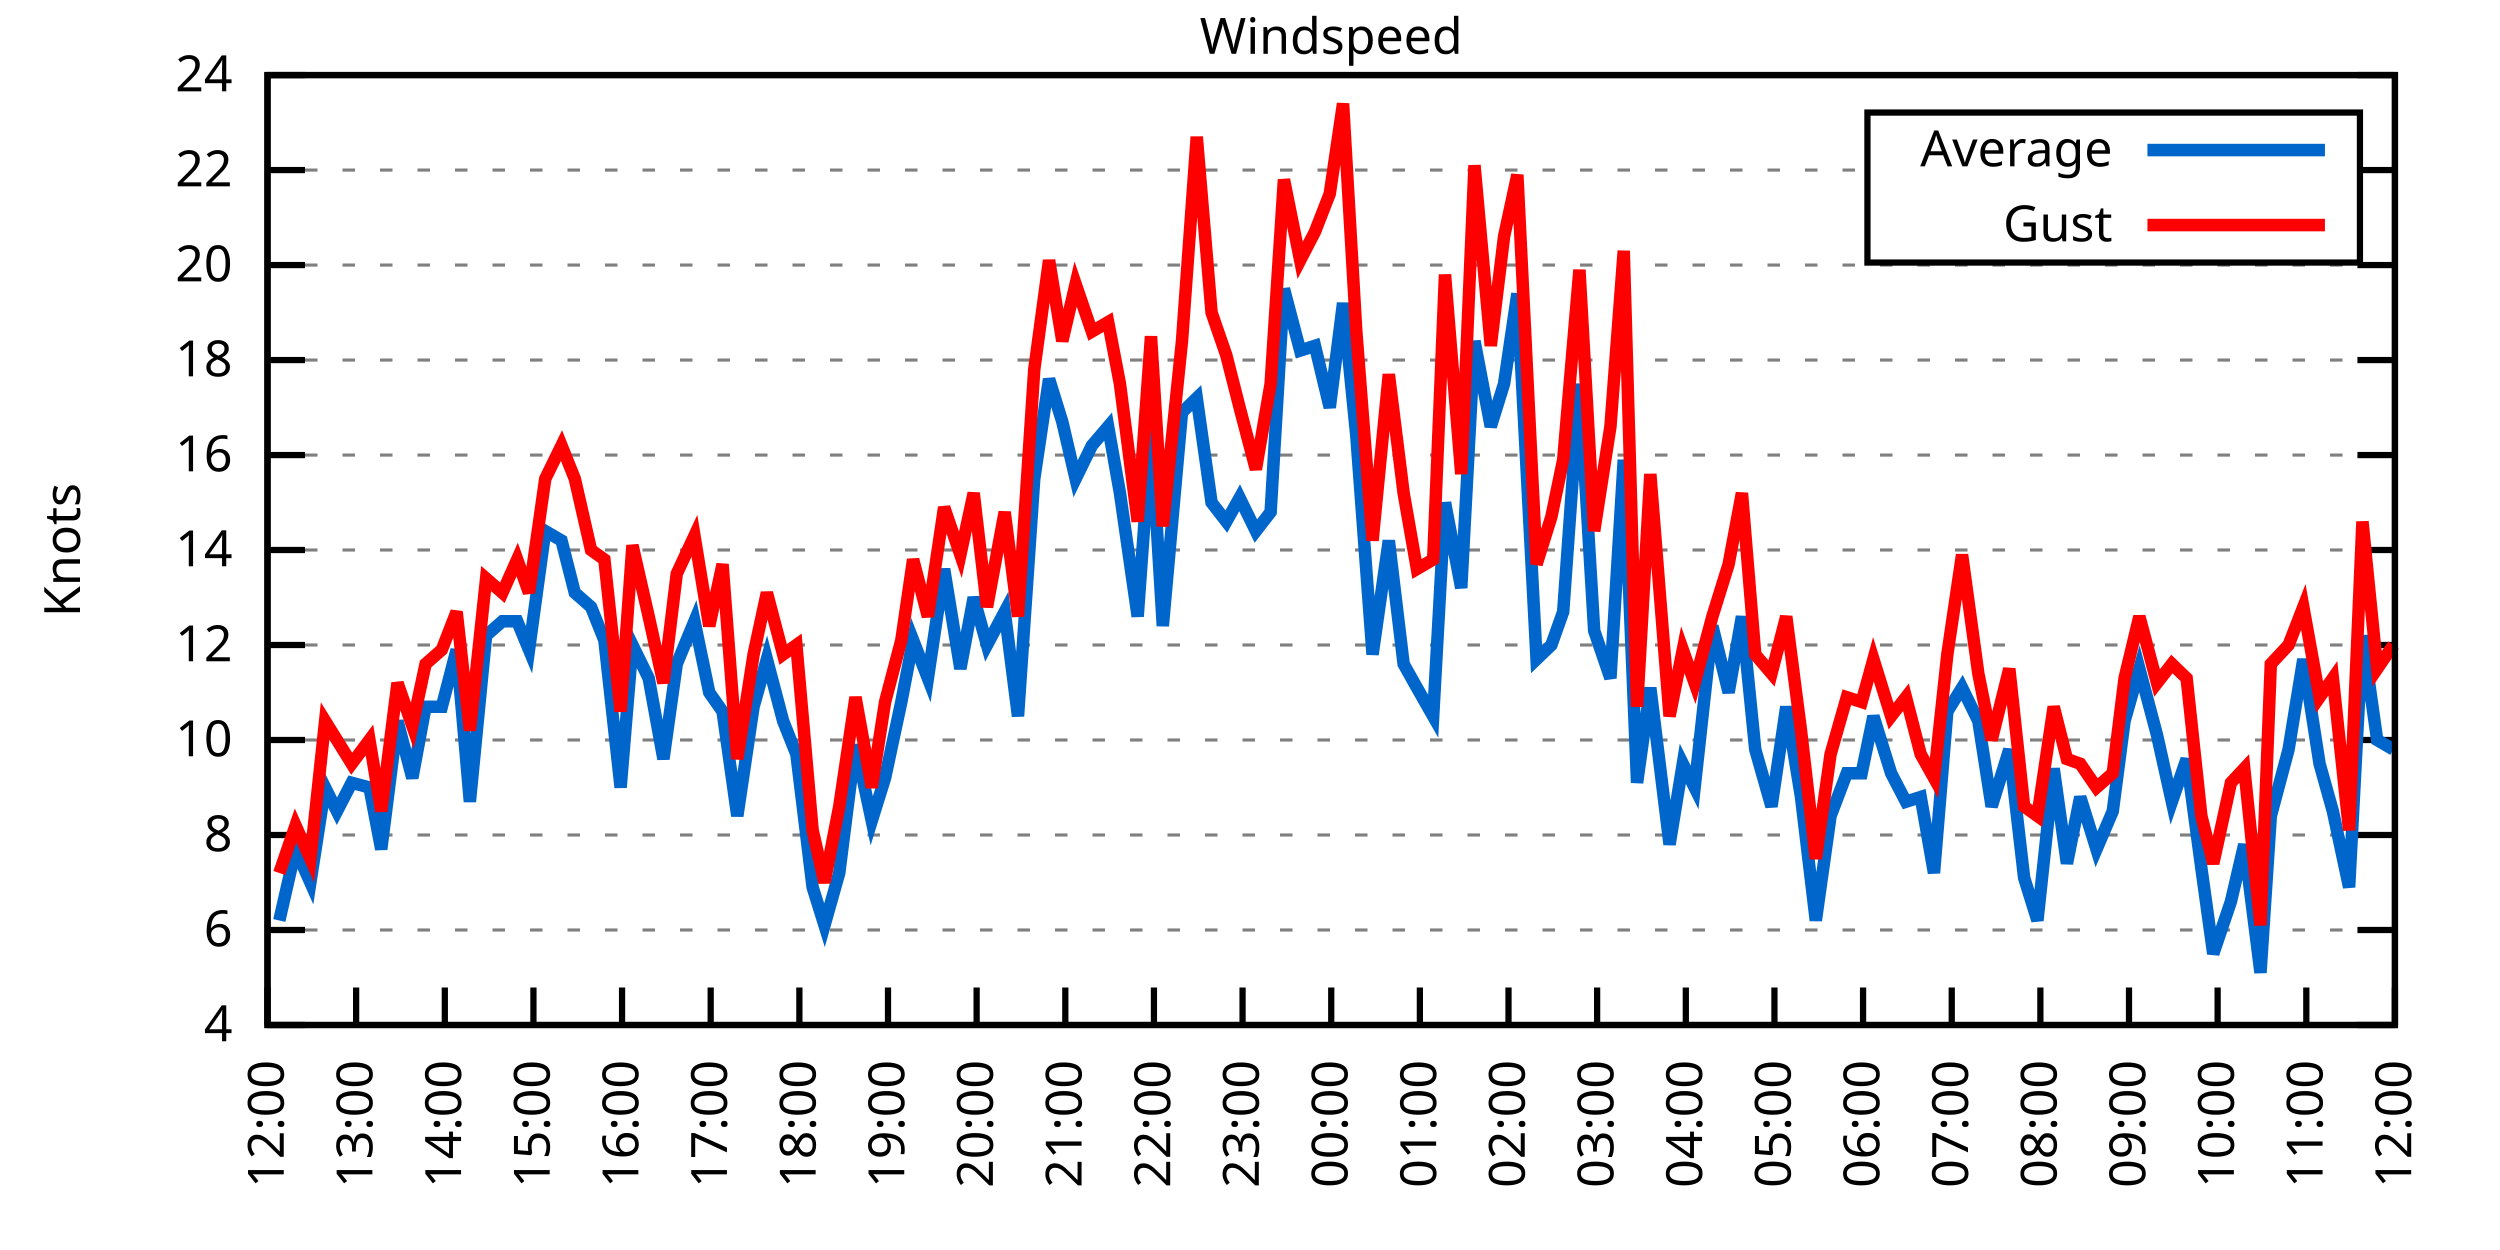
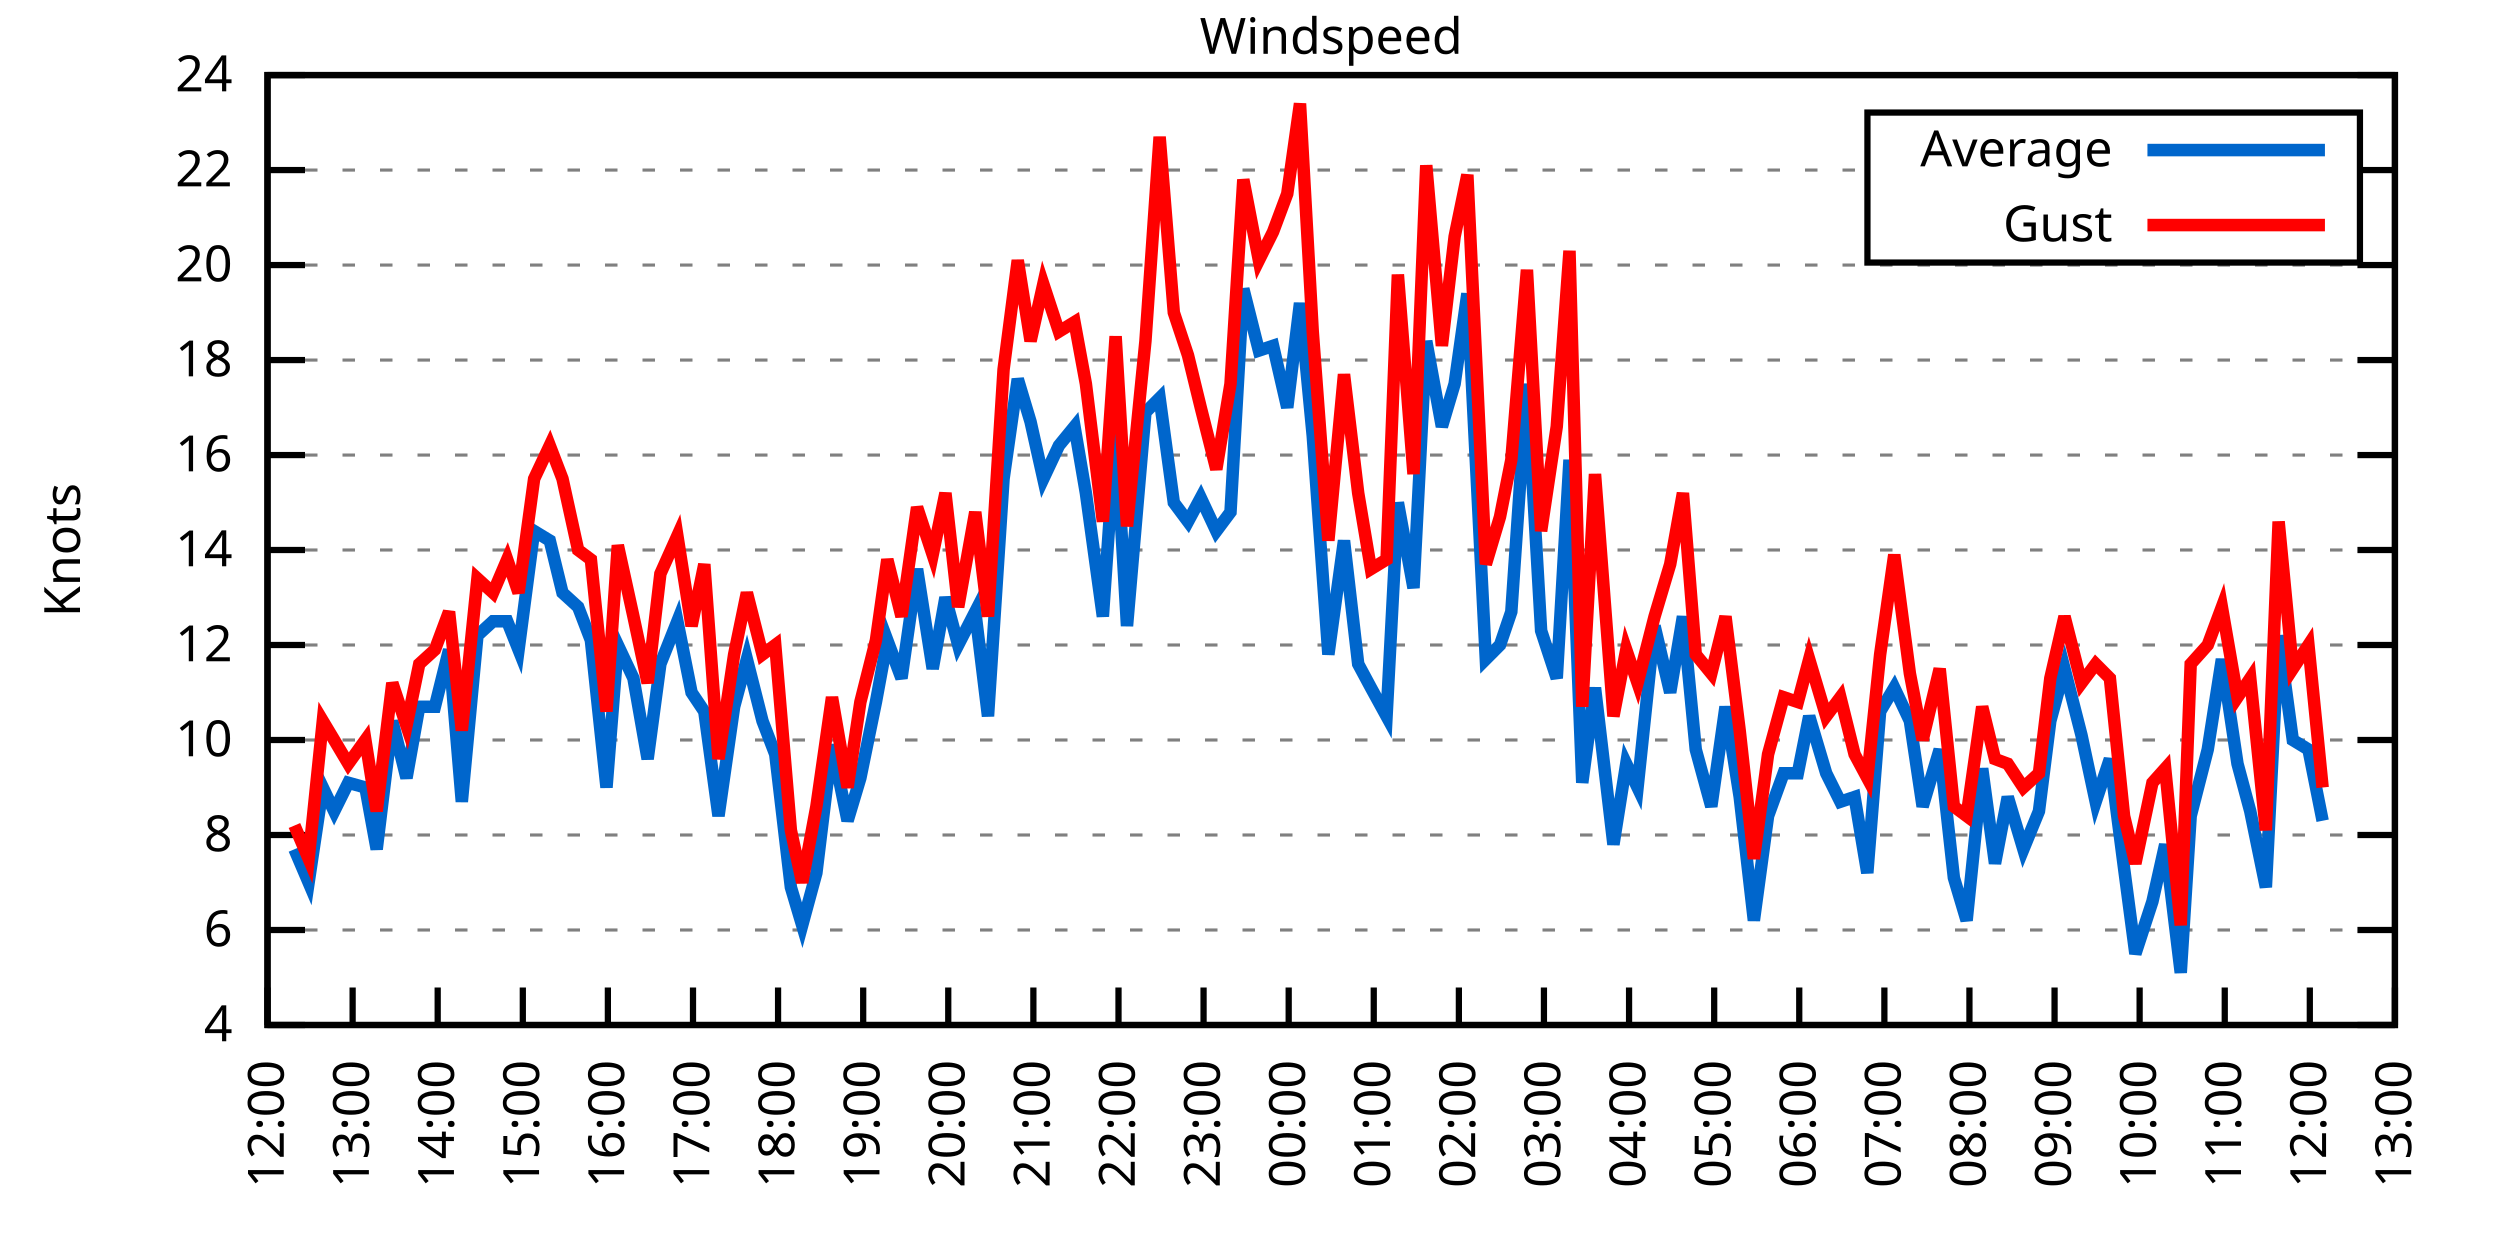
<svg xmlns="http://www.w3.org/2000/svg" xmlns:xlink="http://www.w3.org/1999/xlink" width="400" height="200" viewBox="0 0 400 200">
  <g id="gnuplot_canvas">
    <rect x="0" y="0" width="400" height="200" fill="none" />
    <defs>
      <circle id="gpDot" r="0.5" stroke-width="0.5" stroke="currentColor" />
      <path id="gpPt0" stroke-width="0.333" stroke="currentColor" d="M-1,0 h2 M0,-1 v2" />
      <path id="gpPt1" stroke-width="0.333" stroke="currentColor" d="M-1,-1 L1,1 M1,-1 L-1,1" />
      <path id="gpPt2" stroke-width="0.333" stroke="currentColor" d="M-1,0 L1,0 M0,-1 L0,1 M-1,-1 L1,1 M-1,1 L1,-1" />
      <rect id="gpPt3" stroke-width="0.333" stroke="currentColor" x="-1" y="-1" width="2" height="2" />
      <rect id="gpPt4" stroke-width="0.333" stroke="currentColor" fill="currentColor" x="-1" y="-1" width="2" height="2" />
      <circle id="gpPt5" stroke-width="0.333" stroke="currentColor" cx="0" cy="0" r="1" />
      <use xlink:href="#gpPt5" id="gpPt6" fill="currentColor" stroke="none" />
      <path id="gpPt7" stroke-width="0.333" stroke="currentColor" d="M0,-1.33 L-1.33,0.67 L1.33,0.67 z" />
      <use xlink:href="#gpPt7" id="gpPt8" fill="currentColor" stroke="none" />
      <use xlink:href="#gpPt7" id="gpPt9" stroke="currentColor" transform="rotate(180)" />
      <use xlink:href="#gpPt9" id="gpPt10" fill="currentColor" stroke="none" />
      <use xlink:href="#gpPt3" id="gpPt11" stroke="currentColor" transform="rotate(45)" />
      <use xlink:href="#gpPt11" id="gpPt12" fill="currentColor" stroke="none" />
      <path id="gpPt13" stroke-width="0.333" stroke="currentColor" d="M0,1.330 L1.265,0.411 L0.782,-1.067 L-0.782,-1.076 L-1.265,0.411 z" />
      <use xlink:href="#gpPt13" id="gpPt14" fill="currentColor" stroke="none" />
      <filter id="textbox" filterUnits="objectBoundingBox" x="0" y="0" height="1" width="1">
        <feFlood flood-color="white" flood-opacity="1" result="bgnd" />
        <feComposite in="SourceGraphic" in2="bgnd" operator="atop" />
      </filter>
      <filter id="greybox" filterUnits="objectBoundingBox" x="0" y="0" height="1" width="1">
        <feFlood flood-color="lightgrey" flood-opacity="1" result="grey" />
        <feComposite in="SourceGraphic" in2="grey" operator="atop" />
      </filter>
    </defs>
    <g fill="none" color="white" stroke="currentColor" stroke-width="1.00" stroke-linecap="butt" stroke-linejoin="miter">
</g>
    <g fill="none" color="black" stroke="currentColor" stroke-width="1.00" stroke-linecap="butt" stroke-linejoin="miter">
      <g stroke="none" shape-rendering="crispEdges">
        <polygon fill="rgb(255, 255, 255)" points="42.80,164.00 383.18,164.00 383.18,12.02 42.80,12.02 " />
      </g>
    </g>
    <g fill="none" color="black" stroke="currentColor" stroke-width="1.00" stroke-linecap="butt" stroke-linejoin="miter">
</g>
    <g fill="none" color="black" stroke="black" stroke-width="0.50" stroke-linecap="butt" stroke-linejoin="miter">
</g>
    <g fill="none" color="gray" stroke="currentColor" stroke-width="0.50" stroke-linecap="butt" stroke-linejoin="miter">
      <path stroke="gray" stroke-dasharray="2,4" class="gridline" d="M42.80,164.00 L383.19,164.00  " />
    </g>
    <g fill="none" color="gray" stroke="gray" stroke-width="1.00" stroke-linecap="butt" stroke-linejoin="miter">
</g>
    <g fill="none" color="black" stroke="currentColor" stroke-width="1.00" stroke-linecap="butt" stroke-linejoin="miter">
      <path stroke="black" d="M42.80,164.00 L48.80,164.00 M383.19,164.00 L377.19,164.00  " />
      <g transform="translate(37.20,166.60)" stroke="none" fill="black" font-family="Sans" font-size="8.00" text-anchor="end">
        <text>
          <tspan font-family="Sans"> 4</tspan>
        </text>
      </g>
    </g>
    <g fill="none" color="black" stroke="currentColor" stroke-width="1.00" stroke-linecap="butt" stroke-linejoin="miter">
</g>
    <g fill="none" color="black" stroke="black" stroke-width="0.50" stroke-linecap="butt" stroke-linejoin="miter">
</g>
    <g fill="none" color="gray" stroke="currentColor" stroke-width="0.50" stroke-linecap="butt" stroke-linejoin="miter">
      <path stroke="gray" stroke-dasharray="2,4" class="gridline" d="M42.80,148.80 L383.19,148.80  " />
    </g>
    <g fill="none" color="gray" stroke="gray" stroke-width="1.00" stroke-linecap="butt" stroke-linejoin="miter">
</g>
    <g fill="none" color="black" stroke="currentColor" stroke-width="1.00" stroke-linecap="butt" stroke-linejoin="miter">
      <path stroke="black" d="M42.80,148.80 L48.80,148.80 M383.19,148.80 L377.19,148.80  " />
      <g transform="translate(37.20,151.40)" stroke="none" fill="black" font-family="Sans" font-size="8.00" text-anchor="end">
        <text>
          <tspan font-family="Sans"> 6</tspan>
        </text>
      </g>
    </g>
    <g fill="none" color="black" stroke="currentColor" stroke-width="1.00" stroke-linecap="butt" stroke-linejoin="miter">
</g>
    <g fill="none" color="black" stroke="black" stroke-width="0.50" stroke-linecap="butt" stroke-linejoin="miter">
</g>
    <g fill="none" color="gray" stroke="currentColor" stroke-width="0.50" stroke-linecap="butt" stroke-linejoin="miter">
      <path stroke="gray" stroke-dasharray="2,4" class="gridline" d="M42.80,133.60 L383.19,133.60  " />
    </g>
    <g fill="none" color="gray" stroke="gray" stroke-width="1.00" stroke-linecap="butt" stroke-linejoin="miter">
</g>
    <g fill="none" color="black" stroke="currentColor" stroke-width="1.00" stroke-linecap="butt" stroke-linejoin="miter">
      <path stroke="black" d="M42.80,133.60 L48.80,133.60 M383.19,133.60 L377.19,133.60  " />
      <g transform="translate(37.20,136.20)" stroke="none" fill="black" font-family="Sans" font-size="8.00" text-anchor="end">
        <text>
          <tspan font-family="Sans"> 8</tspan>
        </text>
      </g>
    </g>
    <g fill="none" color="black" stroke="currentColor" stroke-width="1.00" stroke-linecap="butt" stroke-linejoin="miter">
</g>
    <g fill="none" color="black" stroke="black" stroke-width="0.50" stroke-linecap="butt" stroke-linejoin="miter">
</g>
    <g fill="none" color="gray" stroke="currentColor" stroke-width="0.50" stroke-linecap="butt" stroke-linejoin="miter">
      <path stroke="gray" stroke-dasharray="2,4" class="gridline" d="M42.80,118.40 L383.19,118.40  " />
    </g>
    <g fill="none" color="gray" stroke="gray" stroke-width="1.00" stroke-linecap="butt" stroke-linejoin="miter">
</g>
    <g fill="none" color="black" stroke="currentColor" stroke-width="1.00" stroke-linecap="butt" stroke-linejoin="miter">
      <path stroke="black" d="M42.80,118.40 L48.80,118.40 M383.19,118.40 L377.19,118.40  " />
      <g transform="translate(37.20,121.00)" stroke="none" fill="black" font-family="Sans" font-size="8.00" text-anchor="end">
        <text>
          <tspan font-family="Sans"> 10</tspan>
        </text>
      </g>
    </g>
    <g fill="none" color="black" stroke="currentColor" stroke-width="1.00" stroke-linecap="butt" stroke-linejoin="miter">
</g>
    <g fill="none" color="black" stroke="black" stroke-width="0.50" stroke-linecap="butt" stroke-linejoin="miter">
</g>
    <g fill="none" color="gray" stroke="currentColor" stroke-width="0.50" stroke-linecap="butt" stroke-linejoin="miter">
      <path stroke="gray" stroke-dasharray="2,4" class="gridline" d="M42.80,103.20 L383.19,103.20  " />
    </g>
    <g fill="none" color="gray" stroke="gray" stroke-width="1.00" stroke-linecap="butt" stroke-linejoin="miter">
</g>
    <g fill="none" color="black" stroke="currentColor" stroke-width="1.00" stroke-linecap="butt" stroke-linejoin="miter">
      <path stroke="black" d="M42.80,103.20 L48.80,103.20 M383.19,103.20 L377.19,103.20  " />
      <g transform="translate(37.20,105.80)" stroke="none" fill="black" font-family="Sans" font-size="8.00" text-anchor="end">
        <text>
          <tspan font-family="Sans"> 12</tspan>
        </text>
      </g>
    </g>
    <g fill="none" color="black" stroke="currentColor" stroke-width="1.00" stroke-linecap="butt" stroke-linejoin="miter">
</g>
    <g fill="none" color="black" stroke="black" stroke-width="0.50" stroke-linecap="butt" stroke-linejoin="miter">
</g>
    <g fill="none" color="gray" stroke="currentColor" stroke-width="0.50" stroke-linecap="butt" stroke-linejoin="miter">
      <path stroke="gray" stroke-dasharray="2,4" class="gridline" d="M42.80,88.00 L383.19,88.00  " />
    </g>
    <g fill="none" color="gray" stroke="gray" stroke-width="1.00" stroke-linecap="butt" stroke-linejoin="miter">
</g>
    <g fill="none" color="black" stroke="currentColor" stroke-width="1.00" stroke-linecap="butt" stroke-linejoin="miter">
      <path stroke="black" d="M42.80,88.00 L48.80,88.00 M383.19,88.00 L377.19,88.00  " />
      <g transform="translate(37.20,90.60)" stroke="none" fill="black" font-family="Sans" font-size="8.00" text-anchor="end">
        <text>
          <tspan font-family="Sans"> 14</tspan>
        </text>
      </g>
    </g>
    <g fill="none" color="black" stroke="currentColor" stroke-width="1.00" stroke-linecap="butt" stroke-linejoin="miter">
</g>
    <g fill="none" color="black" stroke="black" stroke-width="0.50" stroke-linecap="butt" stroke-linejoin="miter">
</g>
    <g fill="none" color="gray" stroke="currentColor" stroke-width="0.50" stroke-linecap="butt" stroke-linejoin="miter">
      <path stroke="gray" stroke-dasharray="2,4" class="gridline" d="M42.80,72.81 L383.19,72.81  " />
    </g>
    <g fill="none" color="gray" stroke="gray" stroke-width="1.00" stroke-linecap="butt" stroke-linejoin="miter">
</g>
    <g fill="none" color="black" stroke="currentColor" stroke-width="1.00" stroke-linecap="butt" stroke-linejoin="miter">
      <path stroke="black" d="M42.80,72.81 L48.80,72.81 M383.19,72.81 L377.19,72.81  " />
      <g transform="translate(37.20,75.41)" stroke="none" fill="black" font-family="Sans" font-size="8.00" text-anchor="end">
        <text>
          <tspan font-family="Sans"> 16</tspan>
        </text>
      </g>
    </g>
    <g fill="none" color="black" stroke="currentColor" stroke-width="1.00" stroke-linecap="butt" stroke-linejoin="miter">
</g>
    <g fill="none" color="black" stroke="black" stroke-width="0.50" stroke-linecap="butt" stroke-linejoin="miter">
</g>
    <g fill="none" color="gray" stroke="currentColor" stroke-width="0.50" stroke-linecap="butt" stroke-linejoin="miter">
      <path stroke="gray" stroke-dasharray="2,4" class="gridline" d="M42.80,57.61 L383.19,57.61  " />
    </g>
    <g fill="none" color="gray" stroke="gray" stroke-width="1.00" stroke-linecap="butt" stroke-linejoin="miter">
</g>
    <g fill="none" color="black" stroke="currentColor" stroke-width="1.00" stroke-linecap="butt" stroke-linejoin="miter">
      <path stroke="black" d="M42.80,57.61 L48.80,57.61 M383.19,57.61 L377.19,57.61  " />
      <g transform="translate(37.20,60.21)" stroke="none" fill="black" font-family="Sans" font-size="8.00" text-anchor="end">
        <text>
          <tspan font-family="Sans"> 18</tspan>
        </text>
      </g>
    </g>
    <g fill="none" color="black" stroke="currentColor" stroke-width="1.00" stroke-linecap="butt" stroke-linejoin="miter">
</g>
    <g fill="none" color="black" stroke="black" stroke-width="0.50" stroke-linecap="butt" stroke-linejoin="miter">
</g>
    <g fill="none" color="gray" stroke="currentColor" stroke-width="0.50" stroke-linecap="butt" stroke-linejoin="miter">
      <path stroke="gray" stroke-dasharray="2,4" class="gridline" d="M42.80,42.41 L383.19,42.41  " />
    </g>
    <g fill="none" color="gray" stroke="gray" stroke-width="1.00" stroke-linecap="butt" stroke-linejoin="miter">
</g>
    <g fill="none" color="black" stroke="currentColor" stroke-width="1.00" stroke-linecap="butt" stroke-linejoin="miter">
      <path stroke="black" d="M42.80,42.41 L48.80,42.41 M383.19,42.41 L377.19,42.41  " />
      <g transform="translate(37.20,45.01)" stroke="none" fill="black" font-family="Sans" font-size="8.00" text-anchor="end">
        <text>
          <tspan font-family="Sans"> 20</tspan>
        </text>
      </g>
    </g>
    <g fill="none" color="black" stroke="currentColor" stroke-width="1.00" stroke-linecap="butt" stroke-linejoin="miter">
</g>
    <g fill="none" color="black" stroke="black" stroke-width="0.50" stroke-linecap="butt" stroke-linejoin="miter">
</g>
    <g fill="none" color="gray" stroke="currentColor" stroke-width="0.50" stroke-linecap="butt" stroke-linejoin="miter">
      <path stroke="gray" stroke-dasharray="2,4" class="gridline" d="M42.80,27.21 L298.79,27.21 M377.59,27.21 L383.19,27.21  " />
    </g>
    <g fill="none" color="gray" stroke="gray" stroke-width="1.00" stroke-linecap="butt" stroke-linejoin="miter">
</g>
    <g fill="none" color="black" stroke="currentColor" stroke-width="1.00" stroke-linecap="butt" stroke-linejoin="miter">
      <path stroke="black" d="M42.80,27.21 L48.80,27.21 M383.19,27.21 L377.19,27.21  " />
      <g transform="translate(37.20,29.81)" stroke="none" fill="black" font-family="Sans" font-size="8.00" text-anchor="end">
        <text>
          <tspan font-family="Sans"> 22</tspan>
        </text>
      </g>
    </g>
    <g fill="none" color="black" stroke="currentColor" stroke-width="1.00" stroke-linecap="butt" stroke-linejoin="miter">
</g>
    <g fill="none" color="black" stroke="black" stroke-width="0.50" stroke-linecap="butt" stroke-linejoin="miter">
</g>
    <g fill="none" color="gray" stroke="currentColor" stroke-width="0.50" stroke-linecap="butt" stroke-linejoin="miter">
      <path stroke="gray" stroke-dasharray="2,4" class="gridline" d="M42.80,12.01 L383.19,12.01  " />
    </g>
    <g fill="none" color="gray" stroke="gray" stroke-width="1.00" stroke-linecap="butt" stroke-linejoin="miter">
</g>
    <g fill="none" color="black" stroke="currentColor" stroke-width="1.00" stroke-linecap="butt" stroke-linejoin="miter">
      <path stroke="black" d="M42.80,12.01 L48.80,12.01 M383.19,12.01 L377.19,12.01  " />
      <g transform="translate(37.20,14.61)" stroke="none" fill="black" font-family="Sans" font-size="8.00" text-anchor="end">
        <text>
          <tspan font-family="Sans"> 24</tspan>
        </text>
      </g>
    </g>
    <g fill="none" color="black" stroke="currentColor" stroke-width="1.00" stroke-linecap="butt" stroke-linejoin="miter">
      <path stroke="black" d="M42.80,164.00 L42.80,158.00  " />
      <g transform="translate(45.40,169.60) rotate(270.00)" stroke="none" fill="black" font-family="Sans" font-size="8.00" text-anchor="end">
        <text>
          <tspan font-family="Sans">12:00</tspan>
        </text>
      </g>
    </g>
    <g fill="none" color="black" stroke="currentColor" stroke-width="1.00" stroke-linecap="butt" stroke-linejoin="miter">
-       <path stroke="black" d="M56.98,164.00 L56.98,158.00  " />
-       <g transform="translate(59.58,169.60) rotate(270.00)" stroke="none" fill="black" font-family="Sans" font-size="8.00" text-anchor="end">
+       <path stroke="black" d="M56.42,164.00 L56.42,158.00  " />
+       <g transform="translate(59.02,169.60) rotate(270.00)" stroke="none" fill="black" font-family="Sans" font-size="8.00" text-anchor="end">
        <text>
          <tspan font-family="Sans">13:00</tspan>
        </text>
      </g>
    </g>
    <g fill="none" color="black" stroke="currentColor" stroke-width="1.00" stroke-linecap="butt" stroke-linejoin="miter">
-       <path stroke="black" d="M71.17,164.00 L71.17,158.00  " />
-       <g transform="translate(73.77,169.60) rotate(270.00)" stroke="none" fill="black" font-family="Sans" font-size="8.00" text-anchor="end">
+       <path stroke="black" d="M70.03,164.00 L70.03,158.00  " />
+       <g transform="translate(72.63,169.60) rotate(270.00)" stroke="none" fill="black" font-family="Sans" font-size="8.00" text-anchor="end">
        <text>
          <tspan font-family="Sans">14:00</tspan>
        </text>
      </g>
    </g>
    <g fill="none" color="black" stroke="currentColor" stroke-width="1.00" stroke-linecap="butt" stroke-linejoin="miter">
-       <path stroke="black" d="M85.35,164.00 L85.35,158.00  " />
-       <g transform="translate(87.95,169.60) rotate(270.00)" stroke="none" fill="black" font-family="Sans" font-size="8.00" text-anchor="end">
+       <path stroke="black" d="M83.65,164.00 L83.65,158.00  " />
+       <g transform="translate(86.25,169.60) rotate(270.00)" stroke="none" fill="black" font-family="Sans" font-size="8.00" text-anchor="end">
        <text>
          <tspan font-family="Sans">15:00</tspan>
        </text>
      </g>
    </g>
    <g fill="none" color="black" stroke="currentColor" stroke-width="1.00" stroke-linecap="butt" stroke-linejoin="miter">
-       <path stroke="black" d="M99.53,164.00 L99.53,158.00  " />
-       <g transform="translate(102.13,169.60) rotate(270.00)" stroke="none" fill="black" font-family="Sans" font-size="8.00" text-anchor="end">
+       <path stroke="black" d="M97.26,164.00 L97.26,158.00  " />
+       <g transform="translate(99.86,169.60) rotate(270.00)" stroke="none" fill="black" font-family="Sans" font-size="8.00" text-anchor="end">
        <text>
          <tspan font-family="Sans">16:00</tspan>
        </text>
      </g>
    </g>
    <g fill="none" color="black" stroke="currentColor" stroke-width="1.00" stroke-linecap="butt" stroke-linejoin="miter">
-       <path stroke="black" d="M113.71,164.00 L113.71,158.00  " />
-       <g transform="translate(116.31,169.60) rotate(270.00)" stroke="none" fill="black" font-family="Sans" font-size="8.00" text-anchor="end">
+       <path stroke="black" d="M110.88,164.00 L110.88,158.00  " />
+       <g transform="translate(113.48,169.60) rotate(270.00)" stroke="none" fill="black" font-family="Sans" font-size="8.00" text-anchor="end">
        <text>
          <tspan font-family="Sans">17:00</tspan>
        </text>
      </g>
    </g>
    <g fill="none" color="black" stroke="currentColor" stroke-width="1.00" stroke-linecap="butt" stroke-linejoin="miter">
-       <path stroke="black" d="M127.90,164.00 L127.90,158.00  " />
-       <g transform="translate(130.50,169.60) rotate(270.00)" stroke="none" fill="black" font-family="Sans" font-size="8.00" text-anchor="end">
+       <path stroke="black" d="M124.49,164.00 L124.49,158.00  " />
+       <g transform="translate(127.09,169.60) rotate(270.00)" stroke="none" fill="black" font-family="Sans" font-size="8.00" text-anchor="end">
        <text>
          <tspan font-family="Sans">18:00</tspan>
        </text>
      </g>
    </g>
    <g fill="none" color="black" stroke="currentColor" stroke-width="1.00" stroke-linecap="butt" stroke-linejoin="miter">
-       <path stroke="black" d="M142.08,164.00 L142.08,158.00  " />
-       <g transform="translate(144.68,169.60) rotate(270.00)" stroke="none" fill="black" font-family="Sans" font-size="8.00" text-anchor="end">
+       <path stroke="black" d="M138.11,164.00 L138.11,158.00  " />
+       <g transform="translate(140.71,169.60) rotate(270.00)" stroke="none" fill="black" font-family="Sans" font-size="8.00" text-anchor="end">
        <text>
          <tspan font-family="Sans">19:00</tspan>
        </text>
      </g>
    </g>
    <g fill="none" color="black" stroke="currentColor" stroke-width="1.00" stroke-linecap="butt" stroke-linejoin="miter">
-       <path stroke="black" d="M156.26,164.00 L156.26,158.00  " />
-       <g transform="translate(158.86,169.60) rotate(270.00)" stroke="none" fill="black" font-family="Sans" font-size="8.00" text-anchor="end">
+       <path stroke="black" d="M151.72,164.00 L151.72,158.00  " />
+       <g transform="translate(154.32,169.60) rotate(270.00)" stroke="none" fill="black" font-family="Sans" font-size="8.00" text-anchor="end">
        <text>
          <tspan font-family="Sans">20:00</tspan>
        </text>
      </g>
    </g>
    <g fill="none" color="black" stroke="currentColor" stroke-width="1.00" stroke-linecap="butt" stroke-linejoin="miter">
-       <path stroke="black" d="M170.45,164.00 L170.45,158.00  " />
-       <g transform="translate(173.05,169.60) rotate(270.00)" stroke="none" fill="black" font-family="Sans" font-size="8.00" text-anchor="end">
+       <path stroke="black" d="M165.34,164.00 L165.34,158.00  " />
+       <g transform="translate(167.94,169.60) rotate(270.00)" stroke="none" fill="black" font-family="Sans" font-size="8.00" text-anchor="end">
        <text>
          <tspan font-family="Sans">21:00</tspan>
        </text>
      </g>
    </g>
    <g fill="none" color="black" stroke="currentColor" stroke-width="1.00" stroke-linecap="butt" stroke-linejoin="miter">
-       <path stroke="black" d="M184.63,164.00 L184.63,158.00  " />
-       <g transform="translate(187.23,169.60) rotate(270.00)" stroke="none" fill="black" font-family="Sans" font-size="8.00" text-anchor="end">
+       <path stroke="black" d="M178.96,164.00 L178.96,158.00  " />
+       <g transform="translate(181.56,169.60) rotate(270.00)" stroke="none" fill="black" font-family="Sans" font-size="8.00" text-anchor="end">
        <text>
          <tspan font-family="Sans">22:00</tspan>
        </text>
      </g>
    </g>
    <g fill="none" color="black" stroke="currentColor" stroke-width="1.00" stroke-linecap="butt" stroke-linejoin="miter">
-       <path stroke="black" d="M198.81,164.00 L198.81,158.00  " />
-       <g transform="translate(201.41,169.60) rotate(270.00)" stroke="none" fill="black" font-family="Sans" font-size="8.00" text-anchor="end">
+       <path stroke="black" d="M192.57,164.00 L192.57,158.00  " />
+       <g transform="translate(195.17,169.60) rotate(270.00)" stroke="none" fill="black" font-family="Sans" font-size="8.00" text-anchor="end">
        <text>
          <tspan font-family="Sans">23:00</tspan>
        </text>
      </g>
    </g>
    <g fill="none" color="black" stroke="currentColor" stroke-width="1.00" stroke-linecap="butt" stroke-linejoin="miter">
-       <path stroke="black" d="M213.00,164.00 L213.00,158.00  " />
-       <g transform="translate(215.60,169.60) rotate(270.00)" stroke="none" fill="black" font-family="Sans" font-size="8.00" text-anchor="end">
+       <path stroke="black" d="M206.19,164.00 L206.19,158.00  " />
+       <g transform="translate(208.79,169.60) rotate(270.00)" stroke="none" fill="black" font-family="Sans" font-size="8.00" text-anchor="end">
        <text>
          <tspan font-family="Sans">00:00</tspan>
        </text>
      </g>
    </g>
    <g fill="none" color="black" stroke="currentColor" stroke-width="1.00" stroke-linecap="butt" stroke-linejoin="miter">
-       <path stroke="black" d="M227.18,164.00 L227.18,158.00  " />
-       <g transform="translate(229.78,169.60) rotate(270.00)" stroke="none" fill="black" font-family="Sans" font-size="8.00" text-anchor="end">
+       <path stroke="black" d="M219.80,164.00 L219.80,158.00  " />
+       <g transform="translate(222.40,169.60) rotate(270.00)" stroke="none" fill="black" font-family="Sans" font-size="8.00" text-anchor="end">
        <text>
          <tspan font-family="Sans">01:00</tspan>
        </text>
      </g>
    </g>
    <g fill="none" color="black" stroke="currentColor" stroke-width="1.00" stroke-linecap="butt" stroke-linejoin="miter">
-       <path stroke="black" d="M241.36,164.00 L241.36,158.00  " />
-       <g transform="translate(243.96,169.60) rotate(270.00)" stroke="none" fill="black" font-family="Sans" font-size="8.00" text-anchor="end">
+       <path stroke="black" d="M233.42,164.00 L233.42,158.00  " />
+       <g transform="translate(236.02,169.60) rotate(270.00)" stroke="none" fill="black" font-family="Sans" font-size="8.00" text-anchor="end">
        <text>
          <tspan font-family="Sans">02:00</tspan>
        </text>
      </g>
    </g>
    <g fill="none" color="black" stroke="currentColor" stroke-width="1.00" stroke-linecap="butt" stroke-linejoin="miter">
-       <path stroke="black" d="M255.54,164.00 L255.54,158.00  " />
-       <g transform="translate(258.14,169.60) rotate(270.00)" stroke="none" fill="black" font-family="Sans" font-size="8.00" text-anchor="end">
+       <path stroke="black" d="M247.03,164.00 L247.03,158.00  " />
+       <g transform="translate(249.63,169.60) rotate(270.00)" stroke="none" fill="black" font-family="Sans" font-size="8.00" text-anchor="end">
        <text>
          <tspan font-family="Sans">03:00</tspan>
        </text>
      </g>
    </g>
    <g fill="none" color="black" stroke="currentColor" stroke-width="1.00" stroke-linecap="butt" stroke-linejoin="miter">
-       <path stroke="black" d="M269.73,164.00 L269.73,158.00  " />
-       <g transform="translate(272.33,169.60) rotate(270.00)" stroke="none" fill="black" font-family="Sans" font-size="8.00" text-anchor="end">
+       <path stroke="black" d="M260.65,164.00 L260.65,158.00  " />
+       <g transform="translate(263.25,169.60) rotate(270.00)" stroke="none" fill="black" font-family="Sans" font-size="8.00" text-anchor="end">
        <text>
          <tspan font-family="Sans">04:00</tspan>
        </text>
      </g>
    </g>
    <g fill="none" color="black" stroke="currentColor" stroke-width="1.00" stroke-linecap="butt" stroke-linejoin="miter">
-       <path stroke="black" d="M283.91,164.00 L283.91,158.00  " />
-       <g transform="translate(286.51,169.60) rotate(270.00)" stroke="none" fill="black" font-family="Sans" font-size="8.00" text-anchor="end">
+       <path stroke="black" d="M274.27,164.00 L274.27,158.00  " />
+       <g transform="translate(276.87,169.60) rotate(270.00)" stroke="none" fill="black" font-family="Sans" font-size="8.00" text-anchor="end">
        <text>
          <tspan font-family="Sans">05:00</tspan>
        </text>
      </g>
    </g>
    <g fill="none" color="black" stroke="currentColor" stroke-width="1.00" stroke-linecap="butt" stroke-linejoin="miter">
-       <path stroke="black" d="M298.09,164.00 L298.09,158.00  " />
-       <g transform="translate(300.69,169.60) rotate(270.00)" stroke="none" fill="black" font-family="Sans" font-size="8.00" text-anchor="end">
+       <path stroke="black" d="M287.88,164.00 L287.88,158.00  " />
+       <g transform="translate(290.48,169.60) rotate(270.00)" stroke="none" fill="black" font-family="Sans" font-size="8.00" text-anchor="end">
        <text>
          <tspan font-family="Sans">06:00</tspan>
        </text>
      </g>
    </g>
    <g fill="none" color="black" stroke="currentColor" stroke-width="1.00" stroke-linecap="butt" stroke-linejoin="miter">
-       <path stroke="black" d="M312.28,164.00 L312.28,158.00  " />
-       <g transform="translate(314.88,169.60) rotate(270.00)" stroke="none" fill="black" font-family="Sans" font-size="8.00" text-anchor="end">
+       <path stroke="black" d="M301.50,164.00 L301.50,158.00  " />
+       <g transform="translate(304.10,169.60) rotate(270.00)" stroke="none" fill="black" font-family="Sans" font-size="8.00" text-anchor="end">
        <text>
          <tspan font-family="Sans">07:00</tspan>
        </text>
      </g>
    </g>
    <g fill="none" color="black" stroke="currentColor" stroke-width="1.00" stroke-linecap="butt" stroke-linejoin="miter">
-       <path stroke="black" d="M326.46,164.00 L326.46,158.00  " />
-       <g transform="translate(329.06,169.60) rotate(270.00)" stroke="none" fill="black" font-family="Sans" font-size="8.00" text-anchor="end">
+       <path stroke="black" d="M315.11,164.00 L315.11,158.00  " />
+       <g transform="translate(317.71,169.60) rotate(270.00)" stroke="none" fill="black" font-family="Sans" font-size="8.00" text-anchor="end">
        <text>
          <tspan font-family="Sans">08:00</tspan>
        </text>
      </g>
    </g>
    <g fill="none" color="black" stroke="currentColor" stroke-width="1.00" stroke-linecap="butt" stroke-linejoin="miter">
-       <path stroke="black" d="M340.64,164.00 L340.64,158.00  " />
-       <g transform="translate(343.24,169.60) rotate(270.00)" stroke="none" fill="black" font-family="Sans" font-size="8.00" text-anchor="end">
+       <path stroke="black" d="M328.73,164.00 L328.73,158.00  " />
+       <g transform="translate(331.33,169.60) rotate(270.00)" stroke="none" fill="black" font-family="Sans" font-size="8.00" text-anchor="end">
        <text>
          <tspan font-family="Sans">09:00</tspan>
        </text>
      </g>
    </g>
    <g fill="none" color="black" stroke="currentColor" stroke-width="1.00" stroke-linecap="butt" stroke-linejoin="miter">
-       <path stroke="black" d="M354.82,164.00 L354.82,158.00  " />
-       <g transform="translate(357.42,169.60) rotate(270.00)" stroke="none" fill="black" font-family="Sans" font-size="8.00" text-anchor="end">
+       <path stroke="black" d="M342.34,164.00 L342.34,158.00  " />
+       <g transform="translate(344.94,169.60) rotate(270.00)" stroke="none" fill="black" font-family="Sans" font-size="8.00" text-anchor="end">
        <text>
          <tspan font-family="Sans">10:00</tspan>
        </text>
      </g>
    </g>
    <g fill="none" color="black" stroke="currentColor" stroke-width="1.00" stroke-linecap="butt" stroke-linejoin="miter">
-       <path stroke="black" d="M369.01,164.00 L369.01,158.00  " />
-       <g transform="translate(371.61,169.60) rotate(270.00)" stroke="none" fill="black" font-family="Sans" font-size="8.00" text-anchor="end">
+       <path stroke="black" d="M355.96,164.00 L355.96,158.00  " />
+       <g transform="translate(358.56,169.60) rotate(270.00)" stroke="none" fill="black" font-family="Sans" font-size="8.00" text-anchor="end">
        <text>
          <tspan font-family="Sans">11:00</tspan>
+         </text>
+       </g>
+     </g>
+     <g fill="none" color="black" stroke="currentColor" stroke-width="1.00" stroke-linecap="butt" stroke-linejoin="miter">
+       <path stroke="black" d="M369.57,164.00 L369.57,158.00  " />
+       <g transform="translate(372.17,169.60) rotate(270.00)" stroke="none" fill="black" font-family="Sans" font-size="8.00" text-anchor="end">
+         <text>
+           <tspan font-family="Sans">12:00</tspan>
        </text>
      </g>
    </g>
    <g fill="none" color="black" stroke="currentColor" stroke-width="1.00" stroke-linecap="butt" stroke-linejoin="miter">
      <path stroke="black" d="M383.19,164.00 L383.19,158.00  " />
      <g transform="translate(385.79,169.60) rotate(270.00)" stroke="none" fill="black" font-family="Sans" font-size="8.00" text-anchor="end">
        <text>
-           <tspan font-family="Sans">12:00</tspan>
+           <tspan font-family="Sans">13:00</tspan>
        </text>
      </g>
    </g>
    <g fill="none" color="black" stroke="currentColor" stroke-width="1.00" stroke-linecap="butt" stroke-linejoin="miter">
</g>
    <g fill="none" color="black" stroke="currentColor" stroke-width="1.00" stroke-linecap="butt" stroke-linejoin="miter">
      <path stroke="black" d="M42.80,12.01 L42.80,164.00 L383.19,164.00 L383.19,12.01 L42.80,12.01 Z  " />
    </g>
    <g fill="none" color="black" stroke="currentColor" stroke-width="1.00" stroke-linecap="butt" stroke-linejoin="miter">
</g>
    <g fill="none" color="black" stroke="currentColor" stroke-width="1.00" stroke-linecap="butt" stroke-linejoin="miter">
      <path stroke="black" d="M298.79,42.01 L298.79,18.01 L377.59,18.01 L377.59,42.01 L298.79,42.01 Z  " />
    </g>
    <g id="Windspeed_plot_1">
      <g fill="none" color="white" stroke="black" stroke-width="2.00" stroke-linecap="butt" stroke-linejoin="miter">
</g>
      <g fill="none" color="black" stroke="currentColor" stroke-width="2.00" stroke-linecap="butt" stroke-linejoin="miter">
        <g transform="translate(337.99,26.61)" stroke="none" fill="black" font-family="Sans" font-size="8.00" text-anchor="end">
          <text>
            <tspan font-family="Sans">Average</tspan>
          </text>
        </g>
      </g>
      <g fill="none" color="black" stroke="currentColor" stroke-width="2.00" stroke-linecap="butt" stroke-linejoin="miter">
-         <path stroke="rgb(  0, 102, 204)" d="M343.59,24.01 L371.99,24.01 M44.69,147.28 L47.29,135.88 L49.66,141.20 L52.02,126.00 L53.91,129.80 L56.27,125.24   L59.11,126.00 L61.00,135.88 L63.60,115.36 L65.97,124.48 L68.09,113.08 L70.69,113.08 L73.06,103.96 L75.18,128.28   L77.78,101.68 L80.38,99.40 L82.75,99.40 L84.64,103.96 L87.24,84.97 L89.84,86.49 L91.97,94.84 L94.57,97.12   L96.70,102.44 L99.30,126.00 L101.19,103.20 L103.79,108.52 L106.15,121.44 L108.28,106.24 L111.11,99.40 L113.48,110.80   L115.61,113.84 L117.97,130.56 L120.57,113.08 L122.70,105.48 L125.30,115.36 L127.42,120.68 L130.02,141.96 L131.92,148.04   L134.28,139.68 L136.88,119.16 L139.48,131.32 L141.61,124.48 L144.21,112.32 L146.10,102.44 L148.46,108.52 L151.06,91.04   L153.66,107.00 L155.79,95.60 L157.92,103.20 L160.75,97.88 L162.88,114.60 L165.48,76.61 L167.85,60.65 L169.97,67.49   L172.10,76.61 L174.70,71.29 L177.30,68.25 L179.19,78.89 L182.03,98.64 L184.16,69.01 L186.05,100.16 L189.12,65.97   L191.48,63.69 L193.85,80.41 L196.21,83.45 L198.34,79.65 L200.94,84.97 L203.30,81.93 L205.43,46.21 L208.03,56.09   L210.39,55.33 L212.76,65.21 L214.89,48.49 L217.01,69.77 L219.61,104.72 L222.21,86.49 L224.58,106.24 L226.71,110.04   L229.31,114.60 L231.20,80.41 L233.80,94.08 L235.92,54.57 L238.52,68.25 L240.65,61.41 L242.78,46.97 L245.85,105.48   L248.22,103.20 L250.11,97.88 L252.71,61.41 L255.07,100.92 L257.67,108.52 L259.80,73.57 L261.93,125.24 L264.05,110.04   L267.13,135.12 L269.25,122.20 L271.14,126.00 L273.98,100.16 L276.58,110.80 L278.71,98.64 L280.84,119.92 L283.44,129.04   L285.80,113.08 L288.16,127.52 L290.53,147.28 L292.89,130.56 L295.49,123.72 L297.86,123.72 L299.75,114.60 L302.58,123.72   L304.95,128.28 L307.31,127.52 L309.44,139.68 L311.57,113.84 L313.93,110.04 L316.53,115.36 L318.66,129.04 L321.49,119.92   L323.86,140.44 L325.99,147.28 L328.59,122.96 L330.71,138.16 L332.84,127.52 L335.44,135.88 L338.04,129.80 L339.93,115.36   L342.30,107.00 L345.13,117.64 L347.50,128.28 L349.86,121.44 L352.22,138.92 L354.12,152.60 L356.95,144.24 L359.08,135.12   L361.68,155.64 L363.33,130.56 L366.17,119.92 L368.53,105.48 L371.13,122.20 L373.26,129.80 L375.86,141.96 L377.99,101.68   L380.35,118.40 L382.95,119.92  " />
+         <path stroke="rgb(  0, 102, 204)" d="M343.59,24.01 L371.99,24.01 M47.11,135.88 L49.38,141.20 L51.65,126.00 L53.47,129.80 L55.73,125.24 L58.46,126.00   L60.27,135.88 L62.77,115.36 L65.04,124.48 L67.08,113.08 L69.58,113.08 L71.85,103.96 L73.89,128.28 L76.39,101.68   L78.88,99.40 L81.15,99.40 L82.97,103.96 L85.46,84.97 L87.96,86.49 L90.00,94.84 L92.50,97.12 L94.54,102.44   L97.04,126.00 L98.85,103.20 L101.35,108.52 L103.62,121.44 L105.66,106.24 L108.38,99.40 L110.65,110.80 L112.69,113.84   L114.96,130.56 L117.46,113.08 L119.50,105.48 L122.00,115.36 L124.04,120.68 L126.54,141.96 L128.35,148.04 L130.62,139.68   L133.12,119.16 L135.61,131.32 L137.66,124.48 L140.15,112.32 L141.97,102.44 L144.24,108.52 L146.73,91.04 L149.23,107.00   L151.27,95.60 L153.31,103.20 L156.04,97.88 L158.08,114.60 L160.57,76.61 L162.84,60.65 L164.89,67.49 L166.93,76.61   L169.43,71.29 L171.92,68.25 L173.74,78.89 L176.46,98.64 L178.50,69.01 L180.32,100.16 L183.27,65.97 L185.54,63.69   L187.81,80.41 L190.08,83.45 L192.12,79.65 L194.61,84.97 L196.88,81.93 L198.93,46.21 L201.42,56.09 L203.69,55.33   L205.96,65.21 L208.00,48.49 L210.04,69.77 L212.54,104.72 L215.04,86.49 L217.31,106.24 L219.35,110.04 L221.85,114.60   L223.66,80.41 L226.16,94.08 L228.20,54.57 L230.70,68.25 L232.74,61.41 L234.78,46.97 L237.73,105.48 L240.00,103.20   L241.81,97.88 L244.31,61.41 L246.58,100.92 L249.08,108.52 L251.12,73.57 L253.16,125.24 L255.20,110.04 L258.15,135.12   L260.20,122.20 L262.01,126.00 L264.73,100.16 L267.23,110.80 L269.27,98.64 L271.32,119.92 L273.81,129.04 L276.08,113.08   L278.35,127.52 L280.62,147.28 L282.89,130.56 L285.38,123.72 L287.65,123.72 L289.47,114.60 L292.19,123.72 L294.46,128.28   L296.73,127.52 L298.77,139.68 L300.82,113.84 L303.08,110.04 L305.58,115.36 L307.62,129.04 L310.35,119.92 L312.62,140.44   L314.66,147.28 L317.15,122.96 L319.20,138.16 L321.24,127.52 L323.74,135.88 L326.23,129.80 L328.05,115.36 L330.32,107.00   L333.04,117.64 L335.31,128.28 L337.58,121.44 L339.85,138.92 L341.66,152.60 L344.39,144.24 L346.43,135.12 L348.92,155.64   L350.51,130.56 L353.24,119.92 L355.50,105.48 L358.00,122.20 L360.04,129.80 L362.54,141.96 L364.58,101.68 L366.85,118.40   L369.35,119.92 L371.62,131.32  " />
      </g>
    </g>
    <g id="Windspeed_plot_2">
      <g fill="none" color="black" stroke="currentColor" stroke-width="2.00" stroke-linecap="butt" stroke-linejoin="miter">
        <g transform="translate(337.99,38.61)" stroke="none" fill="black" font-family="Sans" font-size="8.00" text-anchor="end">
          <text>
            <tspan font-family="Sans">Gust</tspan>
          </text>
        </g>
      </g>
      <g fill="none" color="black" stroke="currentColor" stroke-width="2.00" stroke-linecap="butt" stroke-linejoin="miter">
-         <path stroke="rgb(255,   0,   0)" d="M343.59,36.01 L371.99,36.01 M44.69,139.68 L47.29,132.08 L49.66,137.40 L52.02,115.36 L53.91,118.40 L56.27,122.20   L59.11,118.40 L61.00,129.80 L63.60,109.28 L65.97,116.12 L68.09,106.24 L70.69,103.96 L73.06,97.88 L75.18,116.88   L77.78,92.56 L80.38,94.84 L82.75,89.52 L84.64,94.84 L87.24,76.61 L89.84,71.29 L91.97,76.61 L94.57,88.00   L96.70,89.52 L99.30,113.84 L101.19,87.25 L103.79,98.64 L106.15,109.28 L108.28,91.80 L111.11,85.73 L113.48,100.16   L115.61,90.28 L117.97,121.44 L120.57,104.72 L122.70,94.84 L125.30,104.72 L127.42,103.20 L130.02,132.84 L131.92,141.20   L134.28,129.04 L136.88,111.56 L139.48,126.00 L141.61,112.32 L144.21,102.44 L146.10,89.52 L148.46,98.64 L151.06,81.17   L153.66,88.76 L155.79,78.89 L157.92,97.12 L160.75,81.93 L162.88,98.64 L165.48,59.13 L167.85,41.65 L169.97,54.57   L172.10,45.45 L174.70,53.05 L177.30,51.53 L179.19,61.41 L182.03,83.45 L184.16,53.81 L186.05,84.21 L189.12,54.57   L191.48,21.89 L193.85,50.01 L196.21,56.85 L198.34,65.21 L200.94,75.09 L203.30,61.41 L205.43,28.73 L208.03,41.65   L210.39,37.09 L212.76,31.01 L214.89,16.57 L217.01,53.05 L219.61,86.49 L222.21,59.89 L224.58,78.89 L226.71,91.04   L229.31,89.52 L231.20,43.93 L233.80,75.85 L235.92,26.45 L238.52,55.33 L240.65,37.85 L242.78,27.97 L245.85,90.28   L248.22,82.69 L250.11,73.57 L252.71,43.17 L255.07,84.97 L257.67,68.25 L259.80,40.13 L261.93,113.08 L264.05,75.85   L267.13,114.60 L269.25,103.96 L271.14,109.28 L273.98,98.64 L276.58,90.28 L278.71,78.89 L280.84,104.72 L283.44,107.76   L285.80,98.64 L288.16,116.88 L290.53,137.40 L292.89,120.68 L295.49,111.56 L297.86,112.32 L299.75,105.48 L302.58,114.60   L304.95,111.56 L307.31,120.68 L309.44,124.48 L311.57,104.72 L313.93,88.76 L316.53,107.76 L318.66,118.40 L321.49,107.00   L323.86,129.04 L325.99,130.56 L328.59,113.08 L330.71,121.44 L332.84,122.20 L335.44,126.00 L338.04,123.72 L339.93,108.52   L342.30,98.64 L345.13,109.28 L347.50,106.24 L349.86,108.52 L352.22,130.56 L354.12,138.16 L356.95,125.24 L359.08,122.96   L361.68,148.04 L363.33,106.24 L366.17,103.20 L368.53,97.12 L371.13,111.56 L373.26,108.52 L375.86,132.84 L377.99,83.45   L380.35,107.00 L382.95,103.20  " />
+         <path stroke="rgb(255,   0,   0)" d="M343.59,36.01 L371.99,36.01 M47.11,132.08 L49.38,137.40 L51.65,115.36 L53.47,118.40 L55.73,122.20 L58.46,118.40   L60.27,129.80 L62.77,109.28 L65.04,116.12 L67.08,106.24 L69.58,103.96 L71.85,97.88 L73.89,116.88 L76.39,92.56   L78.88,94.84 L81.15,89.52 L82.97,94.84 L85.46,76.61 L87.96,71.29 L90.00,76.61 L92.50,88.00 L94.54,89.52   L97.04,113.84 L98.85,87.25 L101.35,98.64 L103.62,109.28 L105.66,91.80 L108.38,85.73 L110.65,100.16 L112.69,90.28   L114.96,121.44 L117.46,104.72 L119.50,94.84 L122.00,104.72 L124.04,103.20 L126.54,132.84 L128.35,141.20 L130.62,129.04   L133.12,111.56 L135.61,126.00 L137.66,112.32 L140.15,102.44 L141.97,89.52 L144.24,98.64 L146.73,81.17 L149.23,88.76   L151.27,78.89 L153.31,97.12 L156.04,81.93 L158.08,98.64 L160.57,59.13 L162.84,41.65 L164.89,54.57 L166.93,45.45   L169.43,53.05 L171.92,51.53 L173.74,61.41 L176.46,83.45 L178.50,53.81 L180.32,84.21 L183.27,54.57 L185.54,21.89   L187.81,50.01 L190.08,56.85 L192.12,65.21 L194.61,75.09 L196.88,61.41 L198.93,28.73 L201.42,41.65 L203.69,37.09   L205.96,31.01 L208.00,16.57 L210.04,53.05 L212.54,86.49 L215.04,59.89 L217.31,78.89 L219.35,91.04 L221.85,89.52   L223.66,43.93 L226.16,75.85 L228.20,26.45 L230.70,55.33 L232.74,37.85 L234.78,27.97 L237.73,90.28 L240.00,82.69   L241.81,73.57 L244.31,43.17 L246.58,84.97 L249.08,68.25 L251.12,40.13 L253.16,113.08 L255.20,75.85 L258.15,114.60   L260.20,103.96 L262.01,109.28 L264.73,98.64 L267.23,90.28 L269.27,78.89 L271.32,104.72 L273.81,107.76 L276.08,98.64   L278.35,116.88 L280.62,137.40 L282.89,120.68 L285.38,111.56 L287.65,112.32 L289.47,105.48 L292.19,114.60 L294.46,111.56   L296.73,120.68 L298.77,124.48 L300.82,104.72 L303.08,88.76 L305.58,107.76 L307.62,118.40 L310.35,107.00 L312.62,129.04   L314.66,130.56 L317.15,113.08 L319.20,121.44 L321.24,122.20 L323.74,126.00 L326.23,123.72 L328.05,108.52 L330.32,98.64   L333.04,109.28 L335.31,106.24 L337.58,108.52 L339.85,130.56 L341.66,138.16 L344.39,125.24 L346.43,122.96 L348.92,148.04   L350.51,106.24 L353.24,103.20 L355.50,97.12 L358.00,111.56 L360.04,108.52 L362.54,132.84 L364.58,83.45 L366.85,107.00   L369.35,103.20 L371.62,126.00  " />
      </g>
    </g>
    <g fill="none" color="black" stroke="currentColor" stroke-width="2.00" stroke-linecap="butt" stroke-linejoin="miter">
</g>
    <g fill="none" color="black" stroke="black" stroke-width="1.00" stroke-linecap="butt" stroke-linejoin="miter">
</g>
    <g fill="none" color="black" stroke="currentColor" stroke-width="1.00" stroke-linecap="butt" stroke-linejoin="miter">
      <path stroke="black" d="M42.80,12.01 L42.80,164.00 L383.19,164.00 L383.19,12.01 L42.80,12.01 Z  " />
      <g transform="translate(12.80,88.01) rotate(270.00)" stroke="none" fill="black" font-family="Sans" font-size="8.00" text-anchor="middle">
        <text>
          <tspan font-family="Sans">Knots</tspan>
        </text>
      </g>
    </g>
    <g fill="none" color="black" stroke="currentColor" stroke-width="1.00" stroke-linecap="butt" stroke-linejoin="miter">
</g>
    <g fill="none" color="black" stroke="currentColor" stroke-width="1.00" stroke-linecap="butt" stroke-linejoin="miter">
      <g transform="translate(212.99,8.61)" stroke="none" fill="black" font-family="Sans" font-size="8.00" text-anchor="middle">
        <text>
          <tspan font-family="Sans">Windspeed</tspan>
        </text>
      </g>
    </g>
    <g fill="none" color="black" stroke="currentColor" stroke-width="1.00" stroke-linecap="butt" stroke-linejoin="miter">
</g>
  </g>
</svg>
